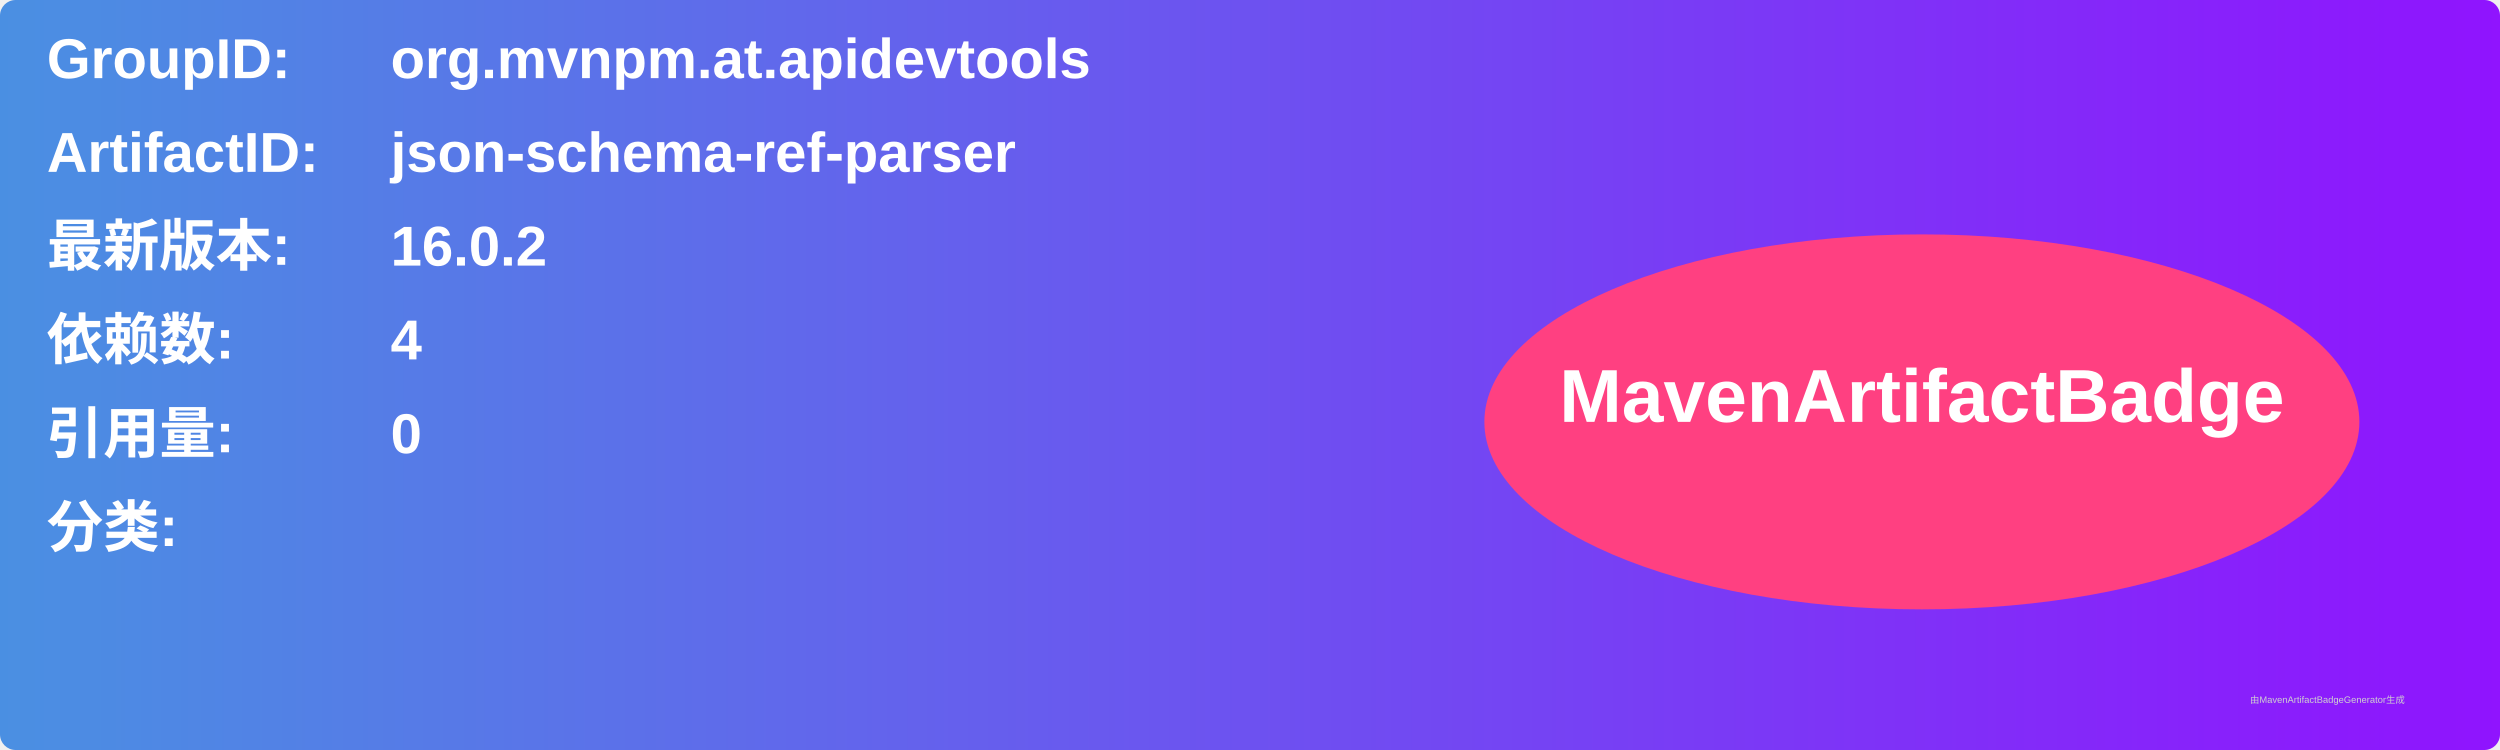
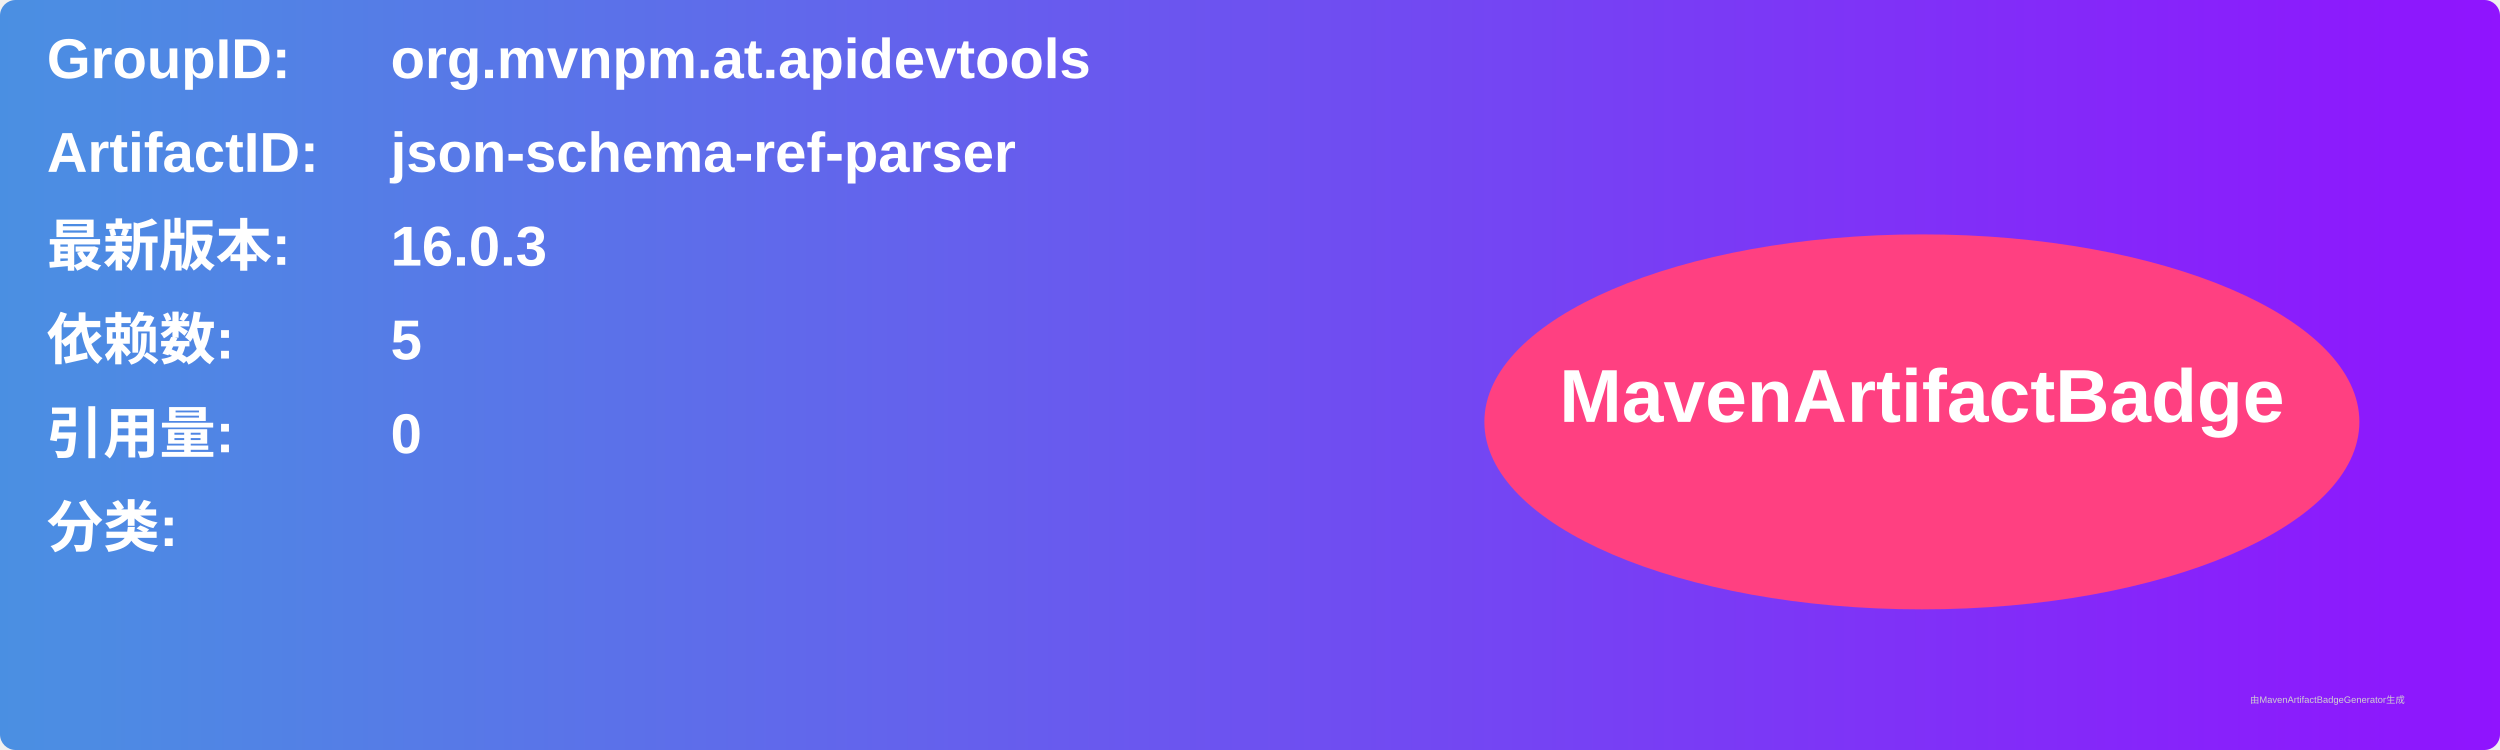
<svg xmlns="http://www.w3.org/2000/svg" width="800" height="240" viewBox="0 0 800 240">
  <linearGradient id="grad" x1="0%" y1="0%" x2="100%" y2="0%">
    <stop offset="0%" stop-color="#4a90e2" />
    <stop offset="100%" stop-color="#9013fe" />
  </linearGradient>
  <rect width="100%" height="100%" rx="5" ry="5" fill="url(#grad)" />
  <g transform="translate(15, 15)">
    <text x="0" y="10" font-family="Arial" font-size="18" fill="white" font-weight="bold" width="260">GroupID:</text>
    <text x="110" y="10" font-family="Arial" font-size="18" fill="white" font-weight="bold" width="460">org.mvnpm.at.apidevtools</text>
    <text x="0" y="40" font-family="Arial" font-size="18" fill="white" font-weight="bold" width="260">ArtifactID:</text>
    <text x="110" y="40" font-family="Arial" font-size="18" fill="white" font-weight="bold" width="460">json-schema-ref-parser</text>
    <text x="0" y="70" font-family="Arial" font-size="18" fill="white" font-weight="bold">最新版本:</text>
    <text x="110" y="70" font-family="Arial" font-size="18" fill="white" font-weight="bold">
-       <tspan font-weight="bold">16.0.2</tspan>
+       <tspan font-weight="bold">16.0.3</tspan>
    </text>
    <text x="0" y="100" font-family="Arial" font-size="18" fill="white" font-weight="bold">依赖数: </text>
    <text x="110" y="100" font-family="Arial" font-size="18" fill="white">
-       <tspan font-weight="bold">4</tspan>
+       <tspan font-weight="bold">5</tspan>
    </text>
    <text x="0" y="130" font-family="Arial" font-size="18" fill="white" font-weight="bold">引用量: </text>
    <text x="110" y="130" font-family="Arial" font-size="18" fill="white">
      <tspan font-weight="bold">0</tspan>
    </text>
    <text x="0" y="160" font-family="Arial" font-size="18" fill="white" font-weight="bold">分类:</text>
    <text x="10" y="190" font-family="Arial" font-size="10" fill="white">
      <tspan font-weight="bold" />
    </text>
    <ellipse cx="600" cy="120" rx="140" ry="60" fill="#ff4081" />
    <text x="600" y="120" text-anchor="middle" font-family="Arial" font-size="24" fill="white" font-weight="bold">MavenArtifactBadge</text>
  </g>
  <text x="720" y="225" font-family="Arial" font-size="3" fill="#d0d0d0">由MavenArtifactBadgeGenerator生成</text>
</svg>
